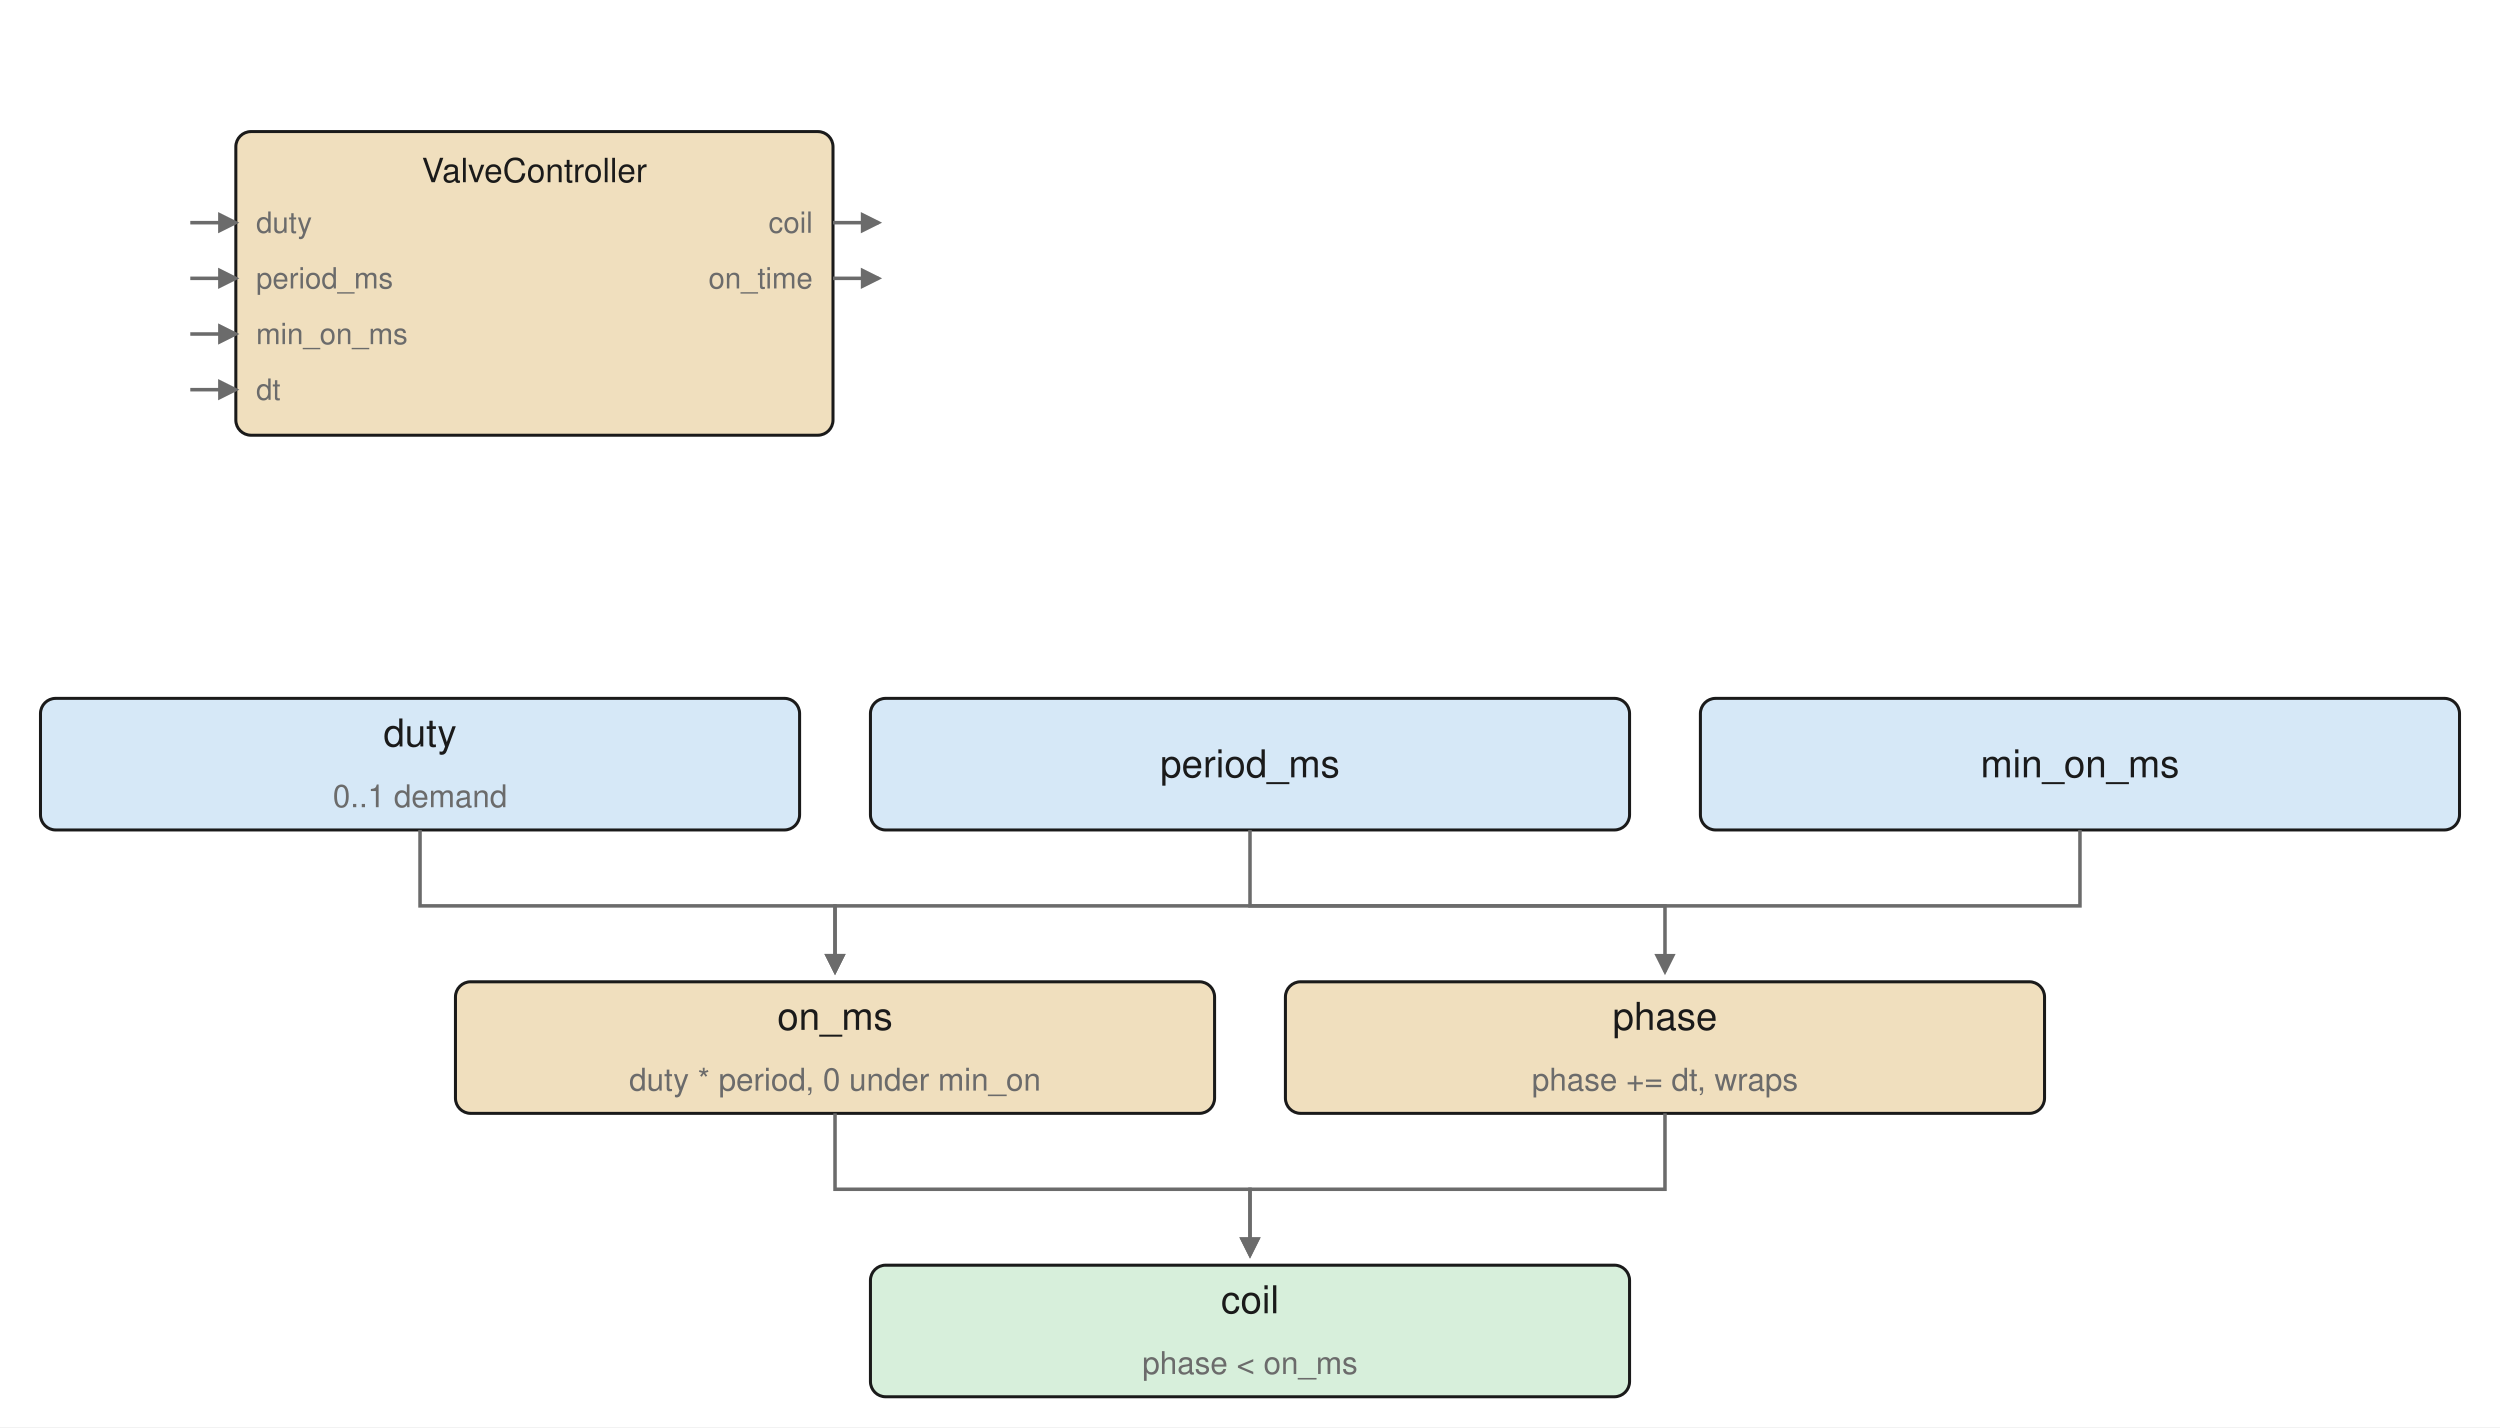
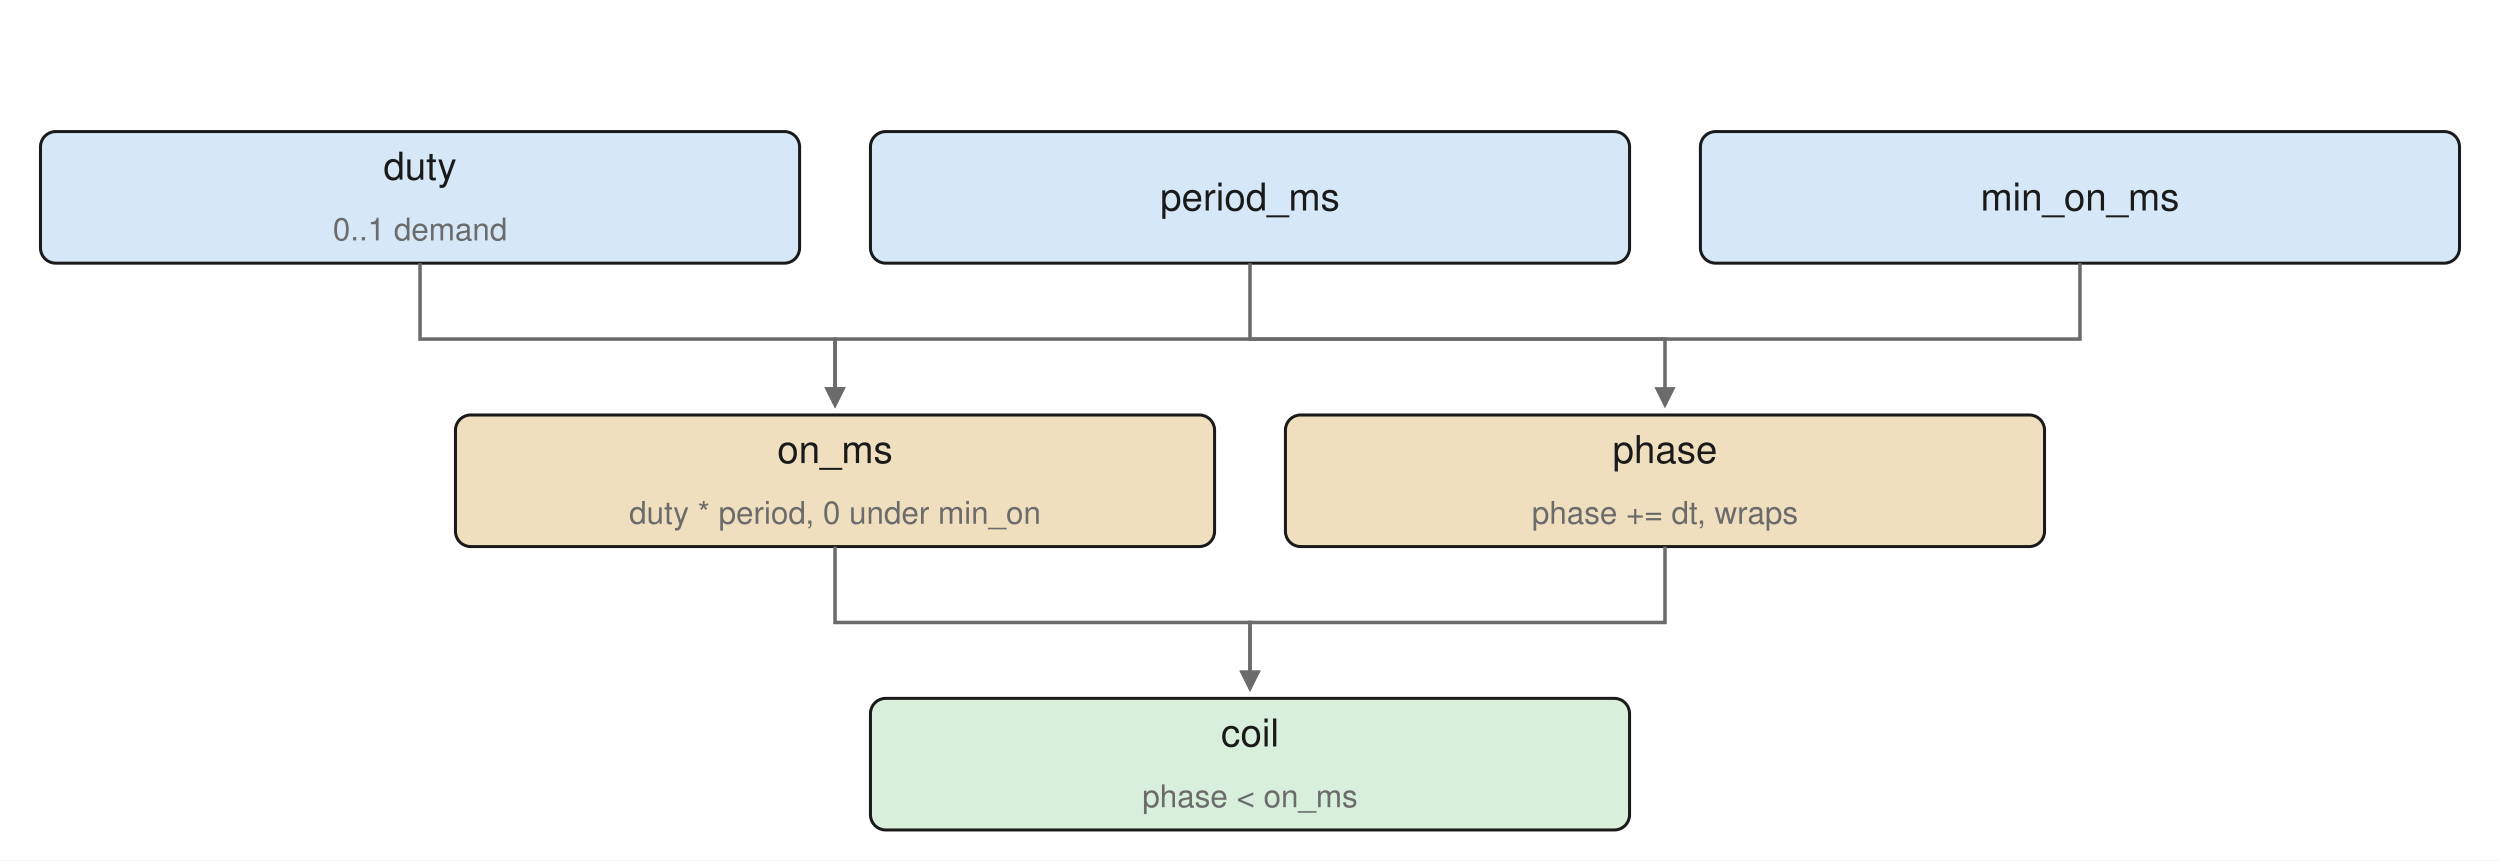
- <svg xmlns="http://www.w3.org/2000/svg" width="494" height="282.0" viewBox="0 0 494 282.0" style="max-width:100%;height:auto" content="&lt;mxfile host=&quot;app.diagrams.net&quot; type=&quot;device&quot;&gt;&lt;diagram id=&quot;block_ValveController&quot; name=&quot;block_ValveController&quot;&gt;&lt;mxGraphModel dx=&quot;494&quot; dy=&quot;282.0&quot; grid=&quot;0&quot; gridSize=&quot;10&quot; guides=&quot;1&quot; tooltips=&quot;1&quot; connect=&quot;1&quot; arrows=&quot;1&quot; fold=&quot;1&quot; page=&quot;1&quot; pageScale=&quot;1&quot; pageWidth=&quot;494&quot; pageHeight=&quot;282.0&quot; math=&quot;0&quot; shadow=&quot;0&quot;&gt;&lt;root&gt;&lt;mxCell id=&quot;0&quot;/&gt;&lt;mxCell id=&quot;1&quot; parent=&quot;0&quot;/&gt;&lt;mxCell id=&quot;n2&quot; value=&quot;&quot; style=&quot;rounded=1;fillColor=#f0dfbe;strokeColor=#1a1a1a;whiteSpace=wrap;html=1;fontSize=8&quot; vertex=&quot;1&quot; parent=&quot;1&quot;&gt;&lt;mxGeometry x=&quot;46.6&quot; y=&quot;26.0&quot; width=&quot;118.0&quot; height=&quot;60&quot; as=&quot;geometry&quot;/&gt;&lt;/mxCell&gt;&lt;mxCell id=&quot;n3&quot; value=&quot;ValveController&quot; style=&quot;text;html=1;fontSize=6;fontColor=#1a1a1a;align=center&quot; vertex=&quot;1&quot; parent=&quot;1&quot;&gt;&lt;mxGeometry x=&quot;105.6&quot; y=&quot;29.4&quot; width=&quot;75&quot; height=&quot;10.6&quot; as=&quot;geometry&quot;/&gt;&lt;/mxCell&gt;&lt;mxCell id=&quot;n4&quot; value=&quot;duty&quot; style=&quot;text;html=1;fontSize=5;fontColor=#6b6b6b;align=left&quot; vertex=&quot;1&quot; parent=&quot;1&quot;&gt;&lt;mxGeometry x=&quot;50.6&quot; y=&quot;40.2&quot; width=&quot;40&quot; height=&quot;9.8&quot; as=&quot;geometry&quot;/&gt;&lt;/mxCell&gt;&lt;mxCell id=&quot;e5&quot; value=&quot;&quot; style=&quot;edgeStyle=none;html=1;strokeColor=#6b6b6b;endArrow=block&quot; edge=&quot;1&quot; parent=&quot;1&quot;&gt;&lt;mxGeometry relative=&quot;1&quot; as=&quot;geometry&quot;&gt;&lt;mxPoint x=&quot;37.6&quot; y=&quot;44.0&quot; as=&quot;sourcePoint&quot;/&gt;&lt;mxPoint x=&quot;46.6&quot; y=&quot;44.0&quot; as=&quot;targetPoint&quot;/&gt;&lt;/mxGeometry&gt;&lt;/mxCell&gt;&lt;mxCell id=&quot;n6&quot; value=&quot;period_ms&quot; style=&quot;text;html=1;fontSize=5;fontColor=#6b6b6b;align=left&quot; vertex=&quot;1&quot; parent=&quot;1&quot;&gt;&lt;mxGeometry x=&quot;50.6&quot; y=&quot;51.2&quot; width=&quot;45&quot; height=&quot;9.8&quot; as=&quot;geometry&quot;/&gt;&lt;/mxCell&gt;&lt;mxCell id=&quot;e7&quot; value=&quot;&quot; style=&quot;edgeStyle=none;html=1;strokeColor=#6b6b6b;endArrow=block&quot; edge=&quot;1&quot; parent=&quot;1&quot;&gt;&lt;mxGeometry relative=&quot;1&quot; as=&quot;geometry&quot;&gt;&lt;mxPoint x=&quot;37.6&quot; y=&quot;55.0&quot; as=&quot;sourcePoint&quot;/&gt;&lt;mxPoint x=&quot;46.6&quot; y=&quot;55.0&quot; as=&quot;targetPoint&quot;/&gt;&lt;/mxGeometry&gt;&lt;/mxCell&gt;&lt;mxCell id=&quot;n8&quot; value=&quot;min_on_ms&quot; style=&quot;text;html=1;fontSize=5;fontColor=#6b6b6b;align=left&quot; vertex=&quot;1&quot; parent=&quot;1&quot;&gt;&lt;mxGeometry x=&quot;50.6&quot; y=&quot;62.2&quot; width=&quot;45&quot; height=&quot;9.8&quot; as=&quot;geometry&quot;/&gt;&lt;/mxCell&gt;&lt;mxCell id=&quot;e9&quot; value=&quot;&quot; style=&quot;edgeStyle=none;html=1;strokeColor=#6b6b6b;endArrow=block&quot; edge=&quot;1&quot; parent=&quot;1&quot;&gt;&lt;mxGeometry relative=&quot;1&quot; as=&quot;geometry&quot;&gt;&lt;mxPoint x=&quot;37.6&quot; y=&quot;66.0&quot; as=&quot;sourcePoint&quot;/&gt;&lt;mxPoint x=&quot;46.6&quot; y=&quot;66.0&quot; as=&quot;targetPoint&quot;/&gt;&lt;/mxGeometry&gt;&lt;/mxCell&gt;&lt;mxCell id=&quot;n10&quot; value=&quot;dt&quot; style=&quot;text;html=1;fontSize=5;fontColor=#6b6b6b;align=left&quot; vertex=&quot;1&quot; parent=&quot;1&quot;&gt;&lt;mxGeometry x=&quot;50.6&quot; y=&quot;73.2&quot; width=&quot;40&quot; height=&quot;9.8&quot; as=&quot;geometry&quot;/&gt;&lt;/mxCell&gt;&lt;mxCell id=&quot;e11&quot; value=&quot;&quot; style=&quot;edgeStyle=none;html=1;strokeColor=#6b6b6b;endArrow=block&quot; edge=&quot;1&quot; parent=&quot;1&quot;&gt;&lt;mxGeometry relative=&quot;1&quot; as=&quot;geometry&quot;&gt;&lt;mxPoint x=&quot;37.6&quot; y=&quot;77.0&quot; as=&quot;sourcePoint&quot;/&gt;&lt;mxPoint x=&quot;46.6&quot; y=&quot;77.0&quot; as=&quot;targetPoint&quot;/&gt;&lt;/mxGeometry&gt;&lt;/mxCell&gt;&lt;mxCell id=&quot;n12&quot; value=&quot;coil&quot; style=&quot;text;html=1;fontSize=5;fontColor=#6b6b6b;align=left&quot; vertex=&quot;1&quot; parent=&quot;1&quot;&gt;&lt;mxGeometry x=&quot;160.6&quot; y=&quot;40.2&quot; width=&quot;40&quot; height=&quot;9.8&quot; as=&quot;geometry&quot;/&gt;&lt;/mxCell&gt;&lt;mxCell id=&quot;e13&quot; value=&quot;&quot; style=&quot;edgeStyle=none;html=1;strokeColor=#6b6b6b;endArrow=block&quot; edge=&quot;1&quot; parent=&quot;1&quot;&gt;&lt;mxGeometry relative=&quot;1&quot; as=&quot;geometry&quot;&gt;&lt;mxPoint x=&quot;164.6&quot; y=&quot;44.0&quot; as=&quot;sourcePoint&quot;/&gt;&lt;mxPoint x=&quot;173.6&quot; y=&quot;44.0&quot; as=&quot;targetPoint&quot;/&gt;&lt;/mxGeometry&gt;&lt;/mxCell&gt;&lt;mxCell id=&quot;n14&quot; value=&quot;on_time&quot; style=&quot;text;html=1;fontSize=5;fontColor=#6b6b6b;align=left&quot; vertex=&quot;1&quot; parent=&quot;1&quot;&gt;&lt;mxGeometry x=&quot;160.6&quot; y=&quot;51.2&quot; width=&quot;40&quot; height=&quot;9.8&quot; as=&quot;geometry&quot;/&gt;&lt;/mxCell&gt;&lt;mxCell id=&quot;e15&quot; value=&quot;&quot; style=&quot;edgeStyle=none;html=1;strokeColor=#6b6b6b;endArrow=block&quot; edge=&quot;1&quot; parent=&quot;1&quot;&gt;&lt;mxGeometry relative=&quot;1&quot; as=&quot;geometry&quot;&gt;&lt;mxPoint x=&quot;164.6&quot; y=&quot;55.0&quot; as=&quot;sourcePoint&quot;/&gt;&lt;mxPoint x=&quot;173.6&quot; y=&quot;55.0&quot; as=&quot;targetPoint&quot;/&gt;&lt;/mxGeometry&gt;&lt;/mxCell&gt;&lt;mxCell id=&quot;n16&quot; value=&quot;duty&quot; style=&quot;rounded=1;fillColor=#d6e8f7;strokeColor=#1a1a1a;whiteSpace=wrap;html=1;fontSize=8&quot; vertex=&quot;1&quot; parent=&quot;1&quot;&gt;&lt;mxGeometry x=&quot;8.0&quot; y=&quot;138.0&quot; width=&quot;150&quot; height=&quot;26&quot; as=&quot;geometry&quot;/&gt;&lt;/mxCell&gt;&lt;mxCell id=&quot;n17&quot; value=&quot;period_ms&quot; style=&quot;rounded=1;fillColor=#d6e8f7;strokeColor=#1a1a1a;whiteSpace=wrap;html=1;fontSize=8&quot; vertex=&quot;1&quot; parent=&quot;1&quot;&gt;&lt;mxGeometry x=&quot;172.0&quot; y=&quot;138.0&quot; width=&quot;150&quot; height=&quot;26&quot; as=&quot;geometry&quot;/&gt;&lt;/mxCell&gt;&lt;mxCell id=&quot;n18&quot; value=&quot;min_on_ms&quot; style=&quot;rounded=1;fillColor=#d6e8f7;strokeColor=#1a1a1a;whiteSpace=wrap;html=1;fontSize=8&quot; vertex=&quot;1&quot; parent=&quot;1&quot;&gt;&lt;mxGeometry x=&quot;336.0&quot; y=&quot;138.0&quot; width=&quot;150&quot; height=&quot;26&quot; as=&quot;geometry&quot;/&gt;&lt;/mxCell&gt;&lt;mxCell id=&quot;n19&quot; value=&quot;on_ms&quot; style=&quot;rounded=1;fillColor=#f0dfbe;strokeColor=#1a1a1a;whiteSpace=wrap;html=1;fontSize=8&quot; vertex=&quot;1&quot; parent=&quot;1&quot;&gt;&lt;mxGeometry x=&quot;90.0&quot; y=&quot;194.0&quot; width=&quot;150&quot; height=&quot;26&quot; as=&quot;geometry&quot;/&gt;&lt;/mxCell&gt;&lt;mxCell id=&quot;n20&quot; value=&quot;phase&quot; style=&quot;rounded=1;fillColor=#f0dfbe;strokeColor=#1a1a1a;whiteSpace=wrap;html=1;fontSize=8&quot; vertex=&quot;1&quot; parent=&quot;1&quot;&gt;&lt;mxGeometry x=&quot;254.0&quot; y=&quot;194.0&quot; width=&quot;150&quot; height=&quot;26&quot; as=&quot;geometry&quot;/&gt;&lt;/mxCell&gt;&lt;mxCell id=&quot;n21&quot; value=&quot;coil&quot; style=&quot;rounded=1;fillColor=#d7efdb;strokeColor=#1a1a1a;whiteSpace=wrap;html=1;fontSize=8&quot; vertex=&quot;1&quot; parent=&quot;1&quot;&gt;&lt;mxGeometry x=&quot;172.0&quot; y=&quot;250.0&quot; width=&quot;150&quot; height=&quot;26&quot; as=&quot;geometry&quot;/&gt;&lt;/mxCell&gt;&lt;mxCell id=&quot;e22&quot; value=&quot;&quot; style=&quot;edgeStyle=none;html=1;strokeColor=#6b6b6b;endArrow=block&quot; edge=&quot;1&quot; parent=&quot;1&quot;&gt;&lt;mxGeometry relative=&quot;1&quot; as=&quot;geometry&quot;&gt;&lt;mxPoint x=&quot;83.0&quot; y=&quot;164.0&quot; as=&quot;sourcePoint&quot;/&gt;&lt;mxPoint x=&quot;165.0&quot; y=&quot;192.0&quot; as=&quot;targetPoint&quot;/&gt;&lt;Array as=&quot;points&quot;&gt;&lt;mxPoint x=&quot;83.0&quot; y=&quot;179.0&quot;/&gt;&lt;mxPoint x=&quot;165.0&quot; y=&quot;179.0&quot;/&gt;&lt;/Array&gt;&lt;/mxGeometry&gt;&lt;/mxCell&gt;&lt;mxCell id=&quot;e23&quot; value=&quot;&quot; style=&quot;edgeStyle=none;html=1;strokeColor=#6b6b6b;endArrow=block&quot; edge=&quot;1&quot; parent=&quot;1&quot;&gt;&lt;mxGeometry relative=&quot;1&quot; as=&quot;geometry&quot;&gt;&lt;mxPoint x=&quot;247.0&quot; y=&quot;164.0&quot; as=&quot;sourcePoint&quot;/&gt;&lt;mxPoint x=&quot;329.0&quot; y=&quot;192.0&quot; as=&quot;targetPoint&quot;/&gt;&lt;Array as=&quot;points&quot;&gt;&lt;mxPoint x=&quot;247.0&quot; y=&quot;179.0&quot;/&gt;&lt;mxPoint x=&quot;329.0&quot; y=&quot;179.0&quot;/&gt;&lt;/Array&gt;&lt;/mxGeometry&gt;&lt;/mxCell&gt;&lt;mxCell id=&quot;e24&quot; value=&quot;&quot; style=&quot;edgeStyle=none;html=1;strokeColor=#6b6b6b;endArrow=block&quot; edge=&quot;1&quot; parent=&quot;1&quot;&gt;&lt;mxGeometry relative=&quot;1&quot; as=&quot;geometry&quot;&gt;&lt;mxPoint x=&quot;411.0&quot; y=&quot;164.0&quot; as=&quot;sourcePoint&quot;/&gt;&lt;mxPoint x=&quot;165.0&quot; y=&quot;192.0&quot; as=&quot;targetPoint&quot;/&gt;&lt;Array as=&quot;points&quot;&gt;&lt;mxPoint x=&quot;411.0&quot; y=&quot;179.0&quot;/&gt;&lt;mxPoint x=&quot;165.0&quot; y=&quot;179.0&quot;/&gt;&lt;/Array&gt;&lt;/mxGeometry&gt;&lt;/mxCell&gt;&lt;mxCell id=&quot;e25&quot; value=&quot;&quot; style=&quot;edgeStyle=none;html=1;strokeColor=#6b6b6b;endArrow=block&quot; edge=&quot;1&quot; parent=&quot;1&quot;&gt;&lt;mxGeometry relative=&quot;1&quot; as=&quot;geometry&quot;&gt;&lt;mxPoint x=&quot;165.0&quot; y=&quot;220.0&quot; as=&quot;sourcePoint&quot;/&gt;&lt;mxPoint x=&quot;247.0&quot; y=&quot;248.0&quot; as=&quot;targetPoint&quot;/&gt;&lt;Array as=&quot;points&quot;&gt;&lt;mxPoint x=&quot;165.0&quot; y=&quot;235.0&quot;/&gt;&lt;mxPoint x=&quot;247.0&quot; y=&quot;235.0&quot;/&gt;&lt;/Array&gt;&lt;/mxGeometry&gt;&lt;/mxCell&gt;&lt;mxCell id=&quot;e26&quot; value=&quot;&quot; style=&quot;edgeStyle=none;html=1;strokeColor=#6b6b6b;endArrow=block&quot; edge=&quot;1&quot; parent=&quot;1&quot;&gt;&lt;mxGeometry relative=&quot;1&quot; as=&quot;geometry&quot;&gt;&lt;mxPoint x=&quot;329.0&quot; y=&quot;220.0&quot; as=&quot;sourcePoint&quot;/&gt;&lt;mxPoint x=&quot;247.0&quot; y=&quot;248.0&quot; as=&quot;targetPoint&quot;/&gt;&lt;Array as=&quot;points&quot;&gt;&lt;mxPoint x=&quot;329.0&quot; y=&quot;235.0&quot;/&gt;&lt;mxPoint x=&quot;247.0&quot; y=&quot;235.0&quot;/&gt;&lt;/Array&gt;&lt;/mxGeometry&gt;&lt;/mxCell&gt;&lt;/root&gt;&lt;/mxGraphModel&gt;&lt;/diagram&gt;&lt;/mxfile&gt;">
+ <svg xmlns="http://www.w3.org/2000/svg" width="494" height="170" viewBox="0 0 494 170" style="max-width:100%;height:auto" content="&lt;mxfile host=&quot;app.diagrams.net&quot; type=&quot;device&quot;&gt;&lt;diagram id=&quot;block_ValveController&quot; name=&quot;block_ValveController&quot;&gt;&lt;mxGraphModel dx=&quot;494&quot; dy=&quot;170&quot; grid=&quot;0&quot; gridSize=&quot;10&quot; guides=&quot;1&quot; tooltips=&quot;1&quot; connect=&quot;1&quot; arrows=&quot;1&quot; fold=&quot;1&quot; page=&quot;1&quot; pageScale=&quot;1&quot; pageWidth=&quot;494&quot; pageHeight=&quot;170&quot; math=&quot;0&quot; shadow=&quot;0&quot;&gt;&lt;root&gt;&lt;mxCell id=&quot;0&quot;/&gt;&lt;mxCell id=&quot;1&quot; parent=&quot;0&quot;/&gt;&lt;mxCell id=&quot;n2&quot; value=&quot;duty&quot; style=&quot;rounded=1;fillColor=#d6e8f7;strokeColor=#1a1a1a;whiteSpace=wrap;html=1;fontSize=8&quot; vertex=&quot;1&quot; parent=&quot;1&quot;&gt;&lt;mxGeometry x=&quot;8.0&quot; y=&quot;26&quot; width=&quot;150&quot; height=&quot;26&quot; as=&quot;geometry&quot;/&gt;&lt;/mxCell&gt;&lt;mxCell id=&quot;n3&quot; value=&quot;period_ms&quot; style=&quot;rounded=1;fillColor=#d6e8f7;strokeColor=#1a1a1a;whiteSpace=wrap;html=1;fontSize=8&quot; vertex=&quot;1&quot; parent=&quot;1&quot;&gt;&lt;mxGeometry x=&quot;172.0&quot; y=&quot;26&quot; width=&quot;150&quot; height=&quot;26&quot; as=&quot;geometry&quot;/&gt;&lt;/mxCell&gt;&lt;mxCell id=&quot;n4&quot; value=&quot;min_on_ms&quot; style=&quot;rounded=1;fillColor=#d6e8f7;strokeColor=#1a1a1a;whiteSpace=wrap;html=1;fontSize=8&quot; vertex=&quot;1&quot; parent=&quot;1&quot;&gt;&lt;mxGeometry x=&quot;336.0&quot; y=&quot;26&quot; width=&quot;150&quot; height=&quot;26&quot; as=&quot;geometry&quot;/&gt;&lt;/mxCell&gt;&lt;mxCell id=&quot;n5&quot; value=&quot;on_ms&quot; style=&quot;rounded=1;fillColor=#f0dfbe;strokeColor=#1a1a1a;whiteSpace=wrap;html=1;fontSize=8&quot; vertex=&quot;1&quot; parent=&quot;1&quot;&gt;&lt;mxGeometry x=&quot;90.0&quot; y=&quot;82&quot; width=&quot;150&quot; height=&quot;26&quot; as=&quot;geometry&quot;/&gt;&lt;/mxCell&gt;&lt;mxCell id=&quot;n6&quot; value=&quot;phase&quot; style=&quot;rounded=1;fillColor=#f0dfbe;strokeColor=#1a1a1a;whiteSpace=wrap;html=1;fontSize=8&quot; vertex=&quot;1&quot; parent=&quot;1&quot;&gt;&lt;mxGeometry x=&quot;254.0&quot; y=&quot;82&quot; width=&quot;150&quot; height=&quot;26&quot; as=&quot;geometry&quot;/&gt;&lt;/mxCell&gt;&lt;mxCell id=&quot;n7&quot; value=&quot;coil&quot; style=&quot;rounded=1;fillColor=#d7efdb;strokeColor=#1a1a1a;whiteSpace=wrap;html=1;fontSize=8&quot; vertex=&quot;1&quot; parent=&quot;1&quot;&gt;&lt;mxGeometry x=&quot;172.0&quot; y=&quot;138&quot; width=&quot;150&quot; height=&quot;26&quot; as=&quot;geometry&quot;/&gt;&lt;/mxCell&gt;&lt;mxCell id=&quot;e8&quot; value=&quot;&quot; style=&quot;edgeStyle=none;html=1;strokeColor=#6b6b6b;endArrow=block&quot; edge=&quot;1&quot; parent=&quot;1&quot;&gt;&lt;mxGeometry relative=&quot;1&quot; as=&quot;geometry&quot;&gt;&lt;mxPoint x=&quot;83.0&quot; y=&quot;52&quot; as=&quot;sourcePoint&quot;/&gt;&lt;mxPoint x=&quot;165.0&quot; y=&quot;80&quot; as=&quot;targetPoint&quot;/&gt;&lt;Array as=&quot;points&quot;&gt;&lt;mxPoint x=&quot;83.0&quot; y=&quot;67.0&quot;/&gt;&lt;mxPoint x=&quot;165.0&quot; y=&quot;67.0&quot;/&gt;&lt;/Array&gt;&lt;/mxGeometry&gt;&lt;/mxCell&gt;&lt;mxCell id=&quot;e9&quot; value=&quot;&quot; style=&quot;edgeStyle=none;html=1;strokeColor=#6b6b6b;endArrow=block&quot; edge=&quot;1&quot; parent=&quot;1&quot;&gt;&lt;mxGeometry relative=&quot;1&quot; as=&quot;geometry&quot;&gt;&lt;mxPoint x=&quot;247.0&quot; y=&quot;52&quot; as=&quot;sourcePoint&quot;/&gt;&lt;mxPoint x=&quot;329.0&quot; y=&quot;80&quot; as=&quot;targetPoint&quot;/&gt;&lt;Array as=&quot;points&quot;&gt;&lt;mxPoint x=&quot;247.0&quot; y=&quot;67.0&quot;/&gt;&lt;mxPoint x=&quot;329.0&quot; y=&quot;67.0&quot;/&gt;&lt;/Array&gt;&lt;/mxGeometry&gt;&lt;/mxCell&gt;&lt;mxCell id=&quot;e10&quot; value=&quot;&quot; style=&quot;edgeStyle=none;html=1;strokeColor=#6b6b6b;endArrow=block&quot; edge=&quot;1&quot; parent=&quot;1&quot;&gt;&lt;mxGeometry relative=&quot;1&quot; as=&quot;geometry&quot;&gt;&lt;mxPoint x=&quot;411.0&quot; y=&quot;52&quot; as=&quot;sourcePoint&quot;/&gt;&lt;mxPoint x=&quot;165.0&quot; y=&quot;80&quot; as=&quot;targetPoint&quot;/&gt;&lt;Array as=&quot;points&quot;&gt;&lt;mxPoint x=&quot;411.0&quot; y=&quot;67.0&quot;/&gt;&lt;mxPoint x=&quot;165.0&quot; y=&quot;67.0&quot;/&gt;&lt;/Array&gt;&lt;/mxGeometry&gt;&lt;/mxCell&gt;&lt;mxCell id=&quot;e11&quot; value=&quot;&quot; style=&quot;edgeStyle=none;html=1;strokeColor=#6b6b6b;endArrow=block&quot; edge=&quot;1&quot; parent=&quot;1&quot;&gt;&lt;mxGeometry relative=&quot;1&quot; as=&quot;geometry&quot;&gt;&lt;mxPoint x=&quot;165.0&quot; y=&quot;108&quot; as=&quot;sourcePoint&quot;/&gt;&lt;mxPoint x=&quot;247.0&quot; y=&quot;136&quot; as=&quot;targetPoint&quot;/&gt;&lt;Array as=&quot;points&quot;&gt;&lt;mxPoint x=&quot;165.0&quot; y=&quot;123.0&quot;/&gt;&lt;mxPoint x=&quot;247.0&quot; y=&quot;123.0&quot;/&gt;&lt;/Array&gt;&lt;/mxGeometry&gt;&lt;/mxCell&gt;&lt;mxCell id=&quot;e12&quot; value=&quot;&quot; style=&quot;edgeStyle=none;html=1;strokeColor=#6b6b6b;endArrow=block&quot; edge=&quot;1&quot; parent=&quot;1&quot;&gt;&lt;mxGeometry relative=&quot;1&quot; as=&quot;geometry&quot;&gt;&lt;mxPoint x=&quot;329.0&quot; y=&quot;108&quot; as=&quot;sourcePoint&quot;/&gt;&lt;mxPoint x=&quot;247.0&quot; y=&quot;136&quot; as=&quot;targetPoint&quot;/&gt;&lt;Array as=&quot;points&quot;&gt;&lt;mxPoint x=&quot;329.0&quot; y=&quot;123.0&quot;/&gt;&lt;mxPoint x=&quot;247.0&quot; y=&quot;123.0&quot;/&gt;&lt;/Array&gt;&lt;/mxGeometry&gt;&lt;/mxCell&gt;&lt;/root&gt;&lt;/mxGraphModel&gt;&lt;/diagram&gt;&lt;/mxfile&gt;">
  <defs>
    <marker id="a" markerWidth="6" markerHeight="6" refX="5" refY="3" orient="auto">
      <path d="M0,0 L6,3 L0,6 z" fill="#6b6b6b" />
    </marker>
  </defs>
-   <rect width="494" height="282.0" fill="#ffffff" />
-   <rect x="46.6" y="26.0" width="118.0" height="60" rx="3" fill="#f0dfbe" stroke="#1a1a1a" stroke-width="0.6" />
-   <text x="105.6" y="36.0" font-family="Helvetica,Arial,sans-serif" font-size="6.6" fill="#1a1a1a" text-anchor="middle">ValveController</text>
-   <text x="50.6" y="46.0" font-family="Helvetica,Arial,sans-serif" font-size="5.8" fill="#6b6b6b" text-anchor="start">duty</text>
-   <polyline points="37.6,44.0 46.6,44.0" fill="none" stroke="#6b6b6b" stroke-width="0.7" marker-end="url(#a)" />
-   <text x="50.6" y="57.0" font-family="Helvetica,Arial,sans-serif" font-size="5.8" fill="#6b6b6b" text-anchor="start">period_ms</text>
-   <polyline points="37.6,55.0 46.6,55.0" fill="none" stroke="#6b6b6b" stroke-width="0.7" marker-end="url(#a)" />
-   <text x="50.6" y="68.0" font-family="Helvetica,Arial,sans-serif" font-size="5.8" fill="#6b6b6b" text-anchor="start">min_on_ms</text>
-   <polyline points="37.6,66.0 46.6,66.0" fill="none" stroke="#6b6b6b" stroke-width="0.7" marker-end="url(#a)" />
-   <text x="50.6" y="79.0" font-family="Helvetica,Arial,sans-serif" font-size="5.8" fill="#6b6b6b" text-anchor="start">dt</text>
-   <polyline points="37.6,77.0 46.6,77.0" fill="none" stroke="#6b6b6b" stroke-width="0.7" marker-end="url(#a)" />
-   <text x="160.6" y="46.0" font-family="Helvetica,Arial,sans-serif" font-size="5.8" fill="#6b6b6b" text-anchor="end">coil</text>
-   <polyline points="164.6,44.0 173.6,44.0" fill="none" stroke="#6b6b6b" stroke-width="0.7" marker-end="url(#a)" />
-   <text x="160.6" y="57.0" font-family="Helvetica,Arial,sans-serif" font-size="5.8" fill="#6b6b6b" text-anchor="end">on_time</text>
-   <polyline points="164.6,55.0 173.6,55.0" fill="none" stroke="#6b6b6b" stroke-width="0.7" marker-end="url(#a)" />
-   <rect x="8.0" y="138.0" width="150" height="26" rx="3" fill="#d6e8f7" stroke="#1a1a1a" stroke-width="0.6" />
-   <text x="83.0" y="147.5" font-family="Helvetica,Arial,sans-serif" font-size="7.6" fill="#1a1a1a" text-anchor="middle">duty</text>
-   <text x="83.0" y="159.5" font-family="Helvetica,Arial,sans-serif" font-size="6.2" fill="#6b6b6b" text-anchor="middle">0..1 demand</text>
-   <rect x="172.0" y="138.0" width="150" height="26" rx="3" fill="#d6e8f7" stroke="#1a1a1a" stroke-width="0.6" />
-   <text x="247.0" y="153.6" font-family="Helvetica,Arial,sans-serif" font-size="7.6" fill="#1a1a1a" text-anchor="middle">period_ms</text>
-   <rect x="336.0" y="138.0" width="150" height="26" rx="3" fill="#d6e8f7" stroke="#1a1a1a" stroke-width="0.6" />
-   <text x="411.0" y="153.6" font-family="Helvetica,Arial,sans-serif" font-size="7.6" fill="#1a1a1a" text-anchor="middle">min_on_ms</text>
-   <rect x="90.0" y="194.0" width="150" height="26" rx="3" fill="#f0dfbe" stroke="#1a1a1a" stroke-width="0.6" />
-   <text x="165.0" y="203.5" font-family="Helvetica,Arial,sans-serif" font-size="7.6" fill="#1a1a1a" text-anchor="middle">on_ms</text>
-   <text x="165.0" y="215.5" font-family="Helvetica,Arial,sans-serif" font-size="6.2" fill="#6b6b6b" text-anchor="middle">duty * period, 0 under min_on</text>
-   <rect x="254.0" y="194.0" width="150" height="26" rx="3" fill="#f0dfbe" stroke="#1a1a1a" stroke-width="0.6" />
-   <text x="329.0" y="203.5" font-family="Helvetica,Arial,sans-serif" font-size="7.6" fill="#1a1a1a" text-anchor="middle">phase</text>
-   <text x="329.0" y="215.5" font-family="Helvetica,Arial,sans-serif" font-size="6.2" fill="#6b6b6b" text-anchor="middle">phase += dt, wraps</text>
-   <rect x="172.0" y="250.0" width="150" height="26" rx="3" fill="#d7efdb" stroke="#1a1a1a" stroke-width="0.6" />
-   <text x="247.0" y="259.5" font-family="Helvetica,Arial,sans-serif" font-size="7.6" fill="#1a1a1a" text-anchor="middle">coil</text>
-   <text x="247.0" y="271.5" font-family="Helvetica,Arial,sans-serif" font-size="6.2" fill="#6b6b6b" text-anchor="middle">phase &lt; on_ms</text>
-   <polyline points="83.0,164.0 83.0,179.0 165.0,179.0 165.0,192.0" fill="none" stroke="#6b6b6b" stroke-width="0.7" marker-end="url(#a)" />
-   <polyline points="247.0,164.0 247.0,179.0 329.0,179.0 329.0,192.0" fill="none" stroke="#6b6b6b" stroke-width="0.7" marker-end="url(#a)" />
-   <polyline points="411.0,164.0 411.0,179.0 165.0,179.0 165.0,192.0" fill="none" stroke="#6b6b6b" stroke-width="0.7" marker-end="url(#a)" />
-   <polyline points="165.0,220.0 165.0,235.0 247.0,235.0 247.0,248.0" fill="none" stroke="#6b6b6b" stroke-width="0.7" marker-end="url(#a)" />
-   <polyline points="329.0,220.0 329.0,235.0 247.0,235.0 247.0,248.0" fill="none" stroke="#6b6b6b" stroke-width="0.7" marker-end="url(#a)" />
+   <rect width="494" height="170" fill="#ffffff" />
+   <rect x="8.0" y="26" width="150" height="26" rx="3" fill="#d6e8f7" stroke="#1a1a1a" stroke-width="0.6" />
+   <text x="83.0" y="35.5" font-family="Helvetica,Arial,sans-serif" font-size="7.6" fill="#1a1a1a" text-anchor="middle">duty</text>
+   <text x="83.0" y="47.5" font-family="Helvetica,Arial,sans-serif" font-size="6.2" fill="#6b6b6b" text-anchor="middle">0..1 demand</text>
+   <rect x="172.0" y="26" width="150" height="26" rx="3" fill="#d6e8f7" stroke="#1a1a1a" stroke-width="0.6" />
+   <text x="247.0" y="41.6" font-family="Helvetica,Arial,sans-serif" font-size="7.6" fill="#1a1a1a" text-anchor="middle">period_ms</text>
+   <rect x="336.0" y="26" width="150" height="26" rx="3" fill="#d6e8f7" stroke="#1a1a1a" stroke-width="0.6" />
+   <text x="411.0" y="41.6" font-family="Helvetica,Arial,sans-serif" font-size="7.6" fill="#1a1a1a" text-anchor="middle">min_on_ms</text>
+   <rect x="90.0" y="82" width="150" height="26" rx="3" fill="#f0dfbe" stroke="#1a1a1a" stroke-width="0.6" />
+   <text x="165.0" y="91.5" font-family="Helvetica,Arial,sans-serif" font-size="7.6" fill="#1a1a1a" text-anchor="middle">on_ms</text>
+   <text x="165.0" y="103.5" font-family="Helvetica,Arial,sans-serif" font-size="6.2" fill="#6b6b6b" text-anchor="middle">duty * period, 0 under min_on</text>
+   <rect x="254.0" y="82" width="150" height="26" rx="3" fill="#f0dfbe" stroke="#1a1a1a" stroke-width="0.6" />
+   <text x="329.0" y="91.5" font-family="Helvetica,Arial,sans-serif" font-size="7.6" fill="#1a1a1a" text-anchor="middle">phase</text>
+   <text x="329.0" y="103.5" font-family="Helvetica,Arial,sans-serif" font-size="6.2" fill="#6b6b6b" text-anchor="middle">phase += dt, wraps</text>
+   <rect x="172.0" y="138" width="150" height="26" rx="3" fill="#d7efdb" stroke="#1a1a1a" stroke-width="0.6" />
+   <text x="247.0" y="147.5" font-family="Helvetica,Arial,sans-serif" font-size="7.6" fill="#1a1a1a" text-anchor="middle">coil</text>
+   <text x="247.0" y="159.5" font-family="Helvetica,Arial,sans-serif" font-size="6.2" fill="#6b6b6b" text-anchor="middle">phase &lt; on_ms</text>
+   <polyline points="83.0,52 83.0,67.0 165.0,67.0 165.0,80" fill="none" stroke="#6b6b6b" stroke-width="0.7" marker-end="url(#a)" />
+   <polyline points="247.0,52 247.0,67.0 329.0,67.0 329.0,80" fill="none" stroke="#6b6b6b" stroke-width="0.7" marker-end="url(#a)" />
+   <polyline points="411.0,52 411.0,67.0 165.0,67.0 165.0,80" fill="none" stroke="#6b6b6b" stroke-width="0.7" marker-end="url(#a)" />
+   <polyline points="165.0,108 165.0,123.0 247.0,123.0 247.0,136" fill="none" stroke="#6b6b6b" stroke-width="0.7" marker-end="url(#a)" />
+   <polyline points="329.0,108 329.0,123.0 247.0,123.0 247.0,136" fill="none" stroke="#6b6b6b" stroke-width="0.7" marker-end="url(#a)" />
</svg>
